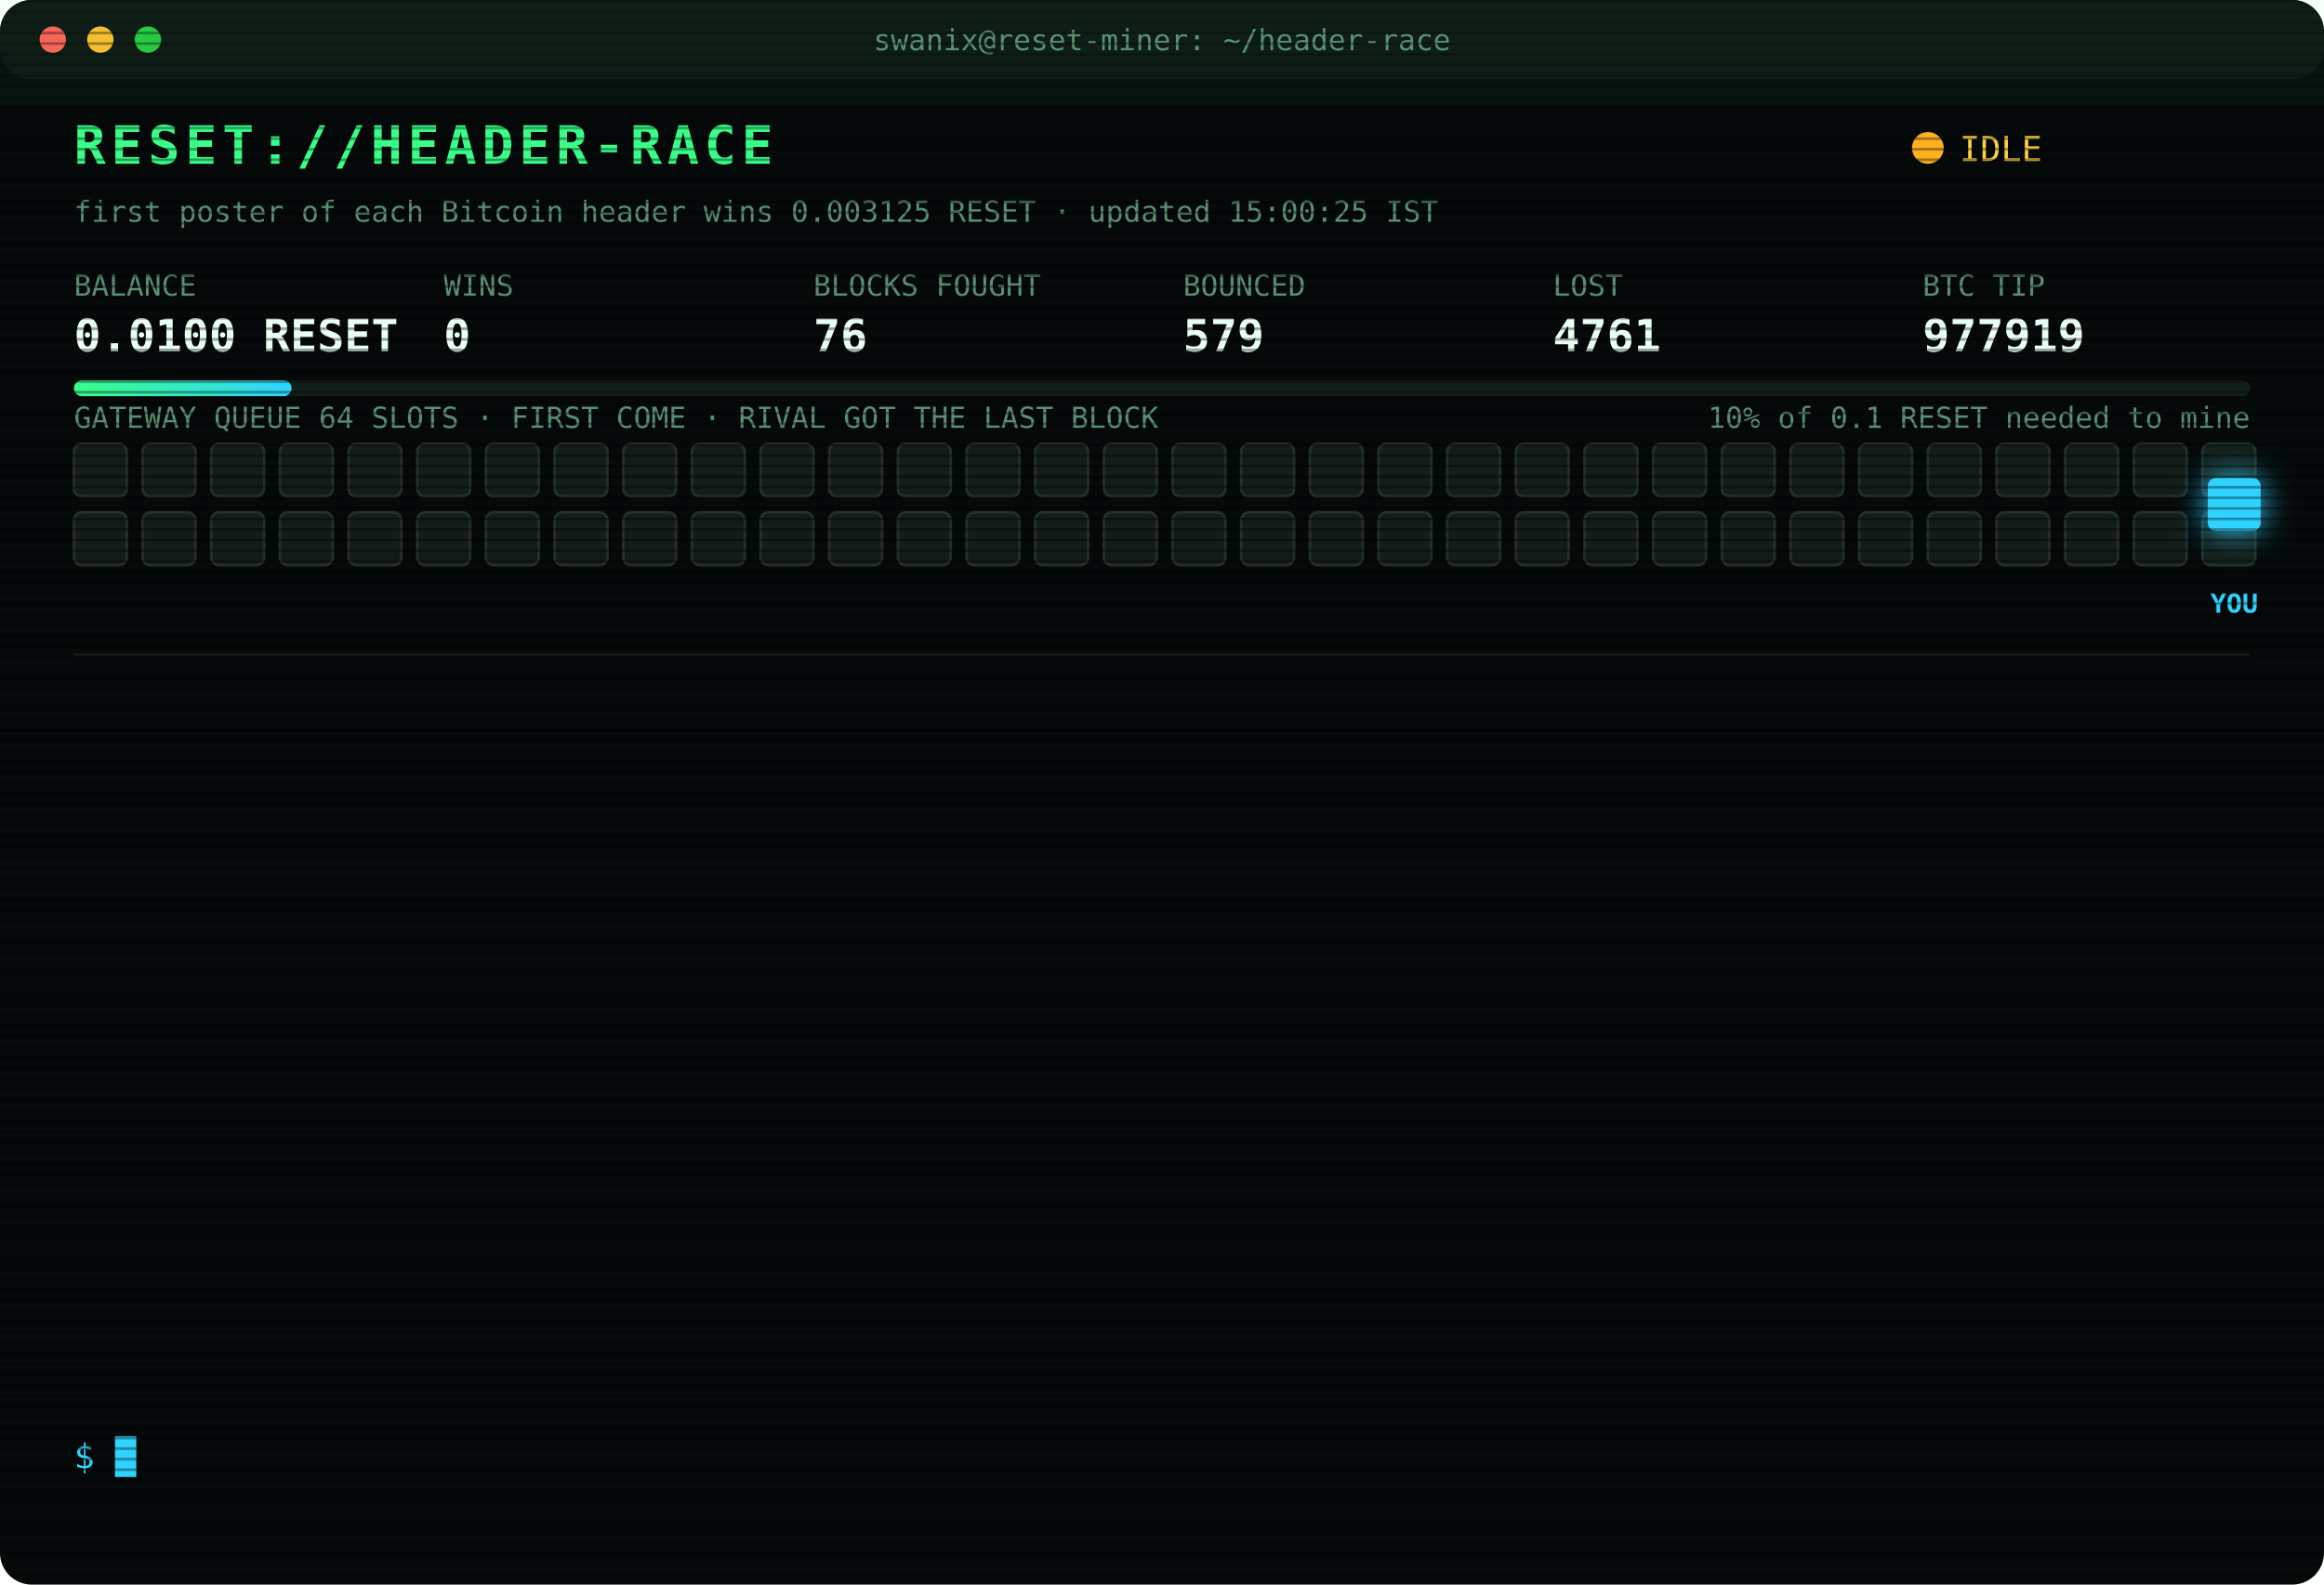
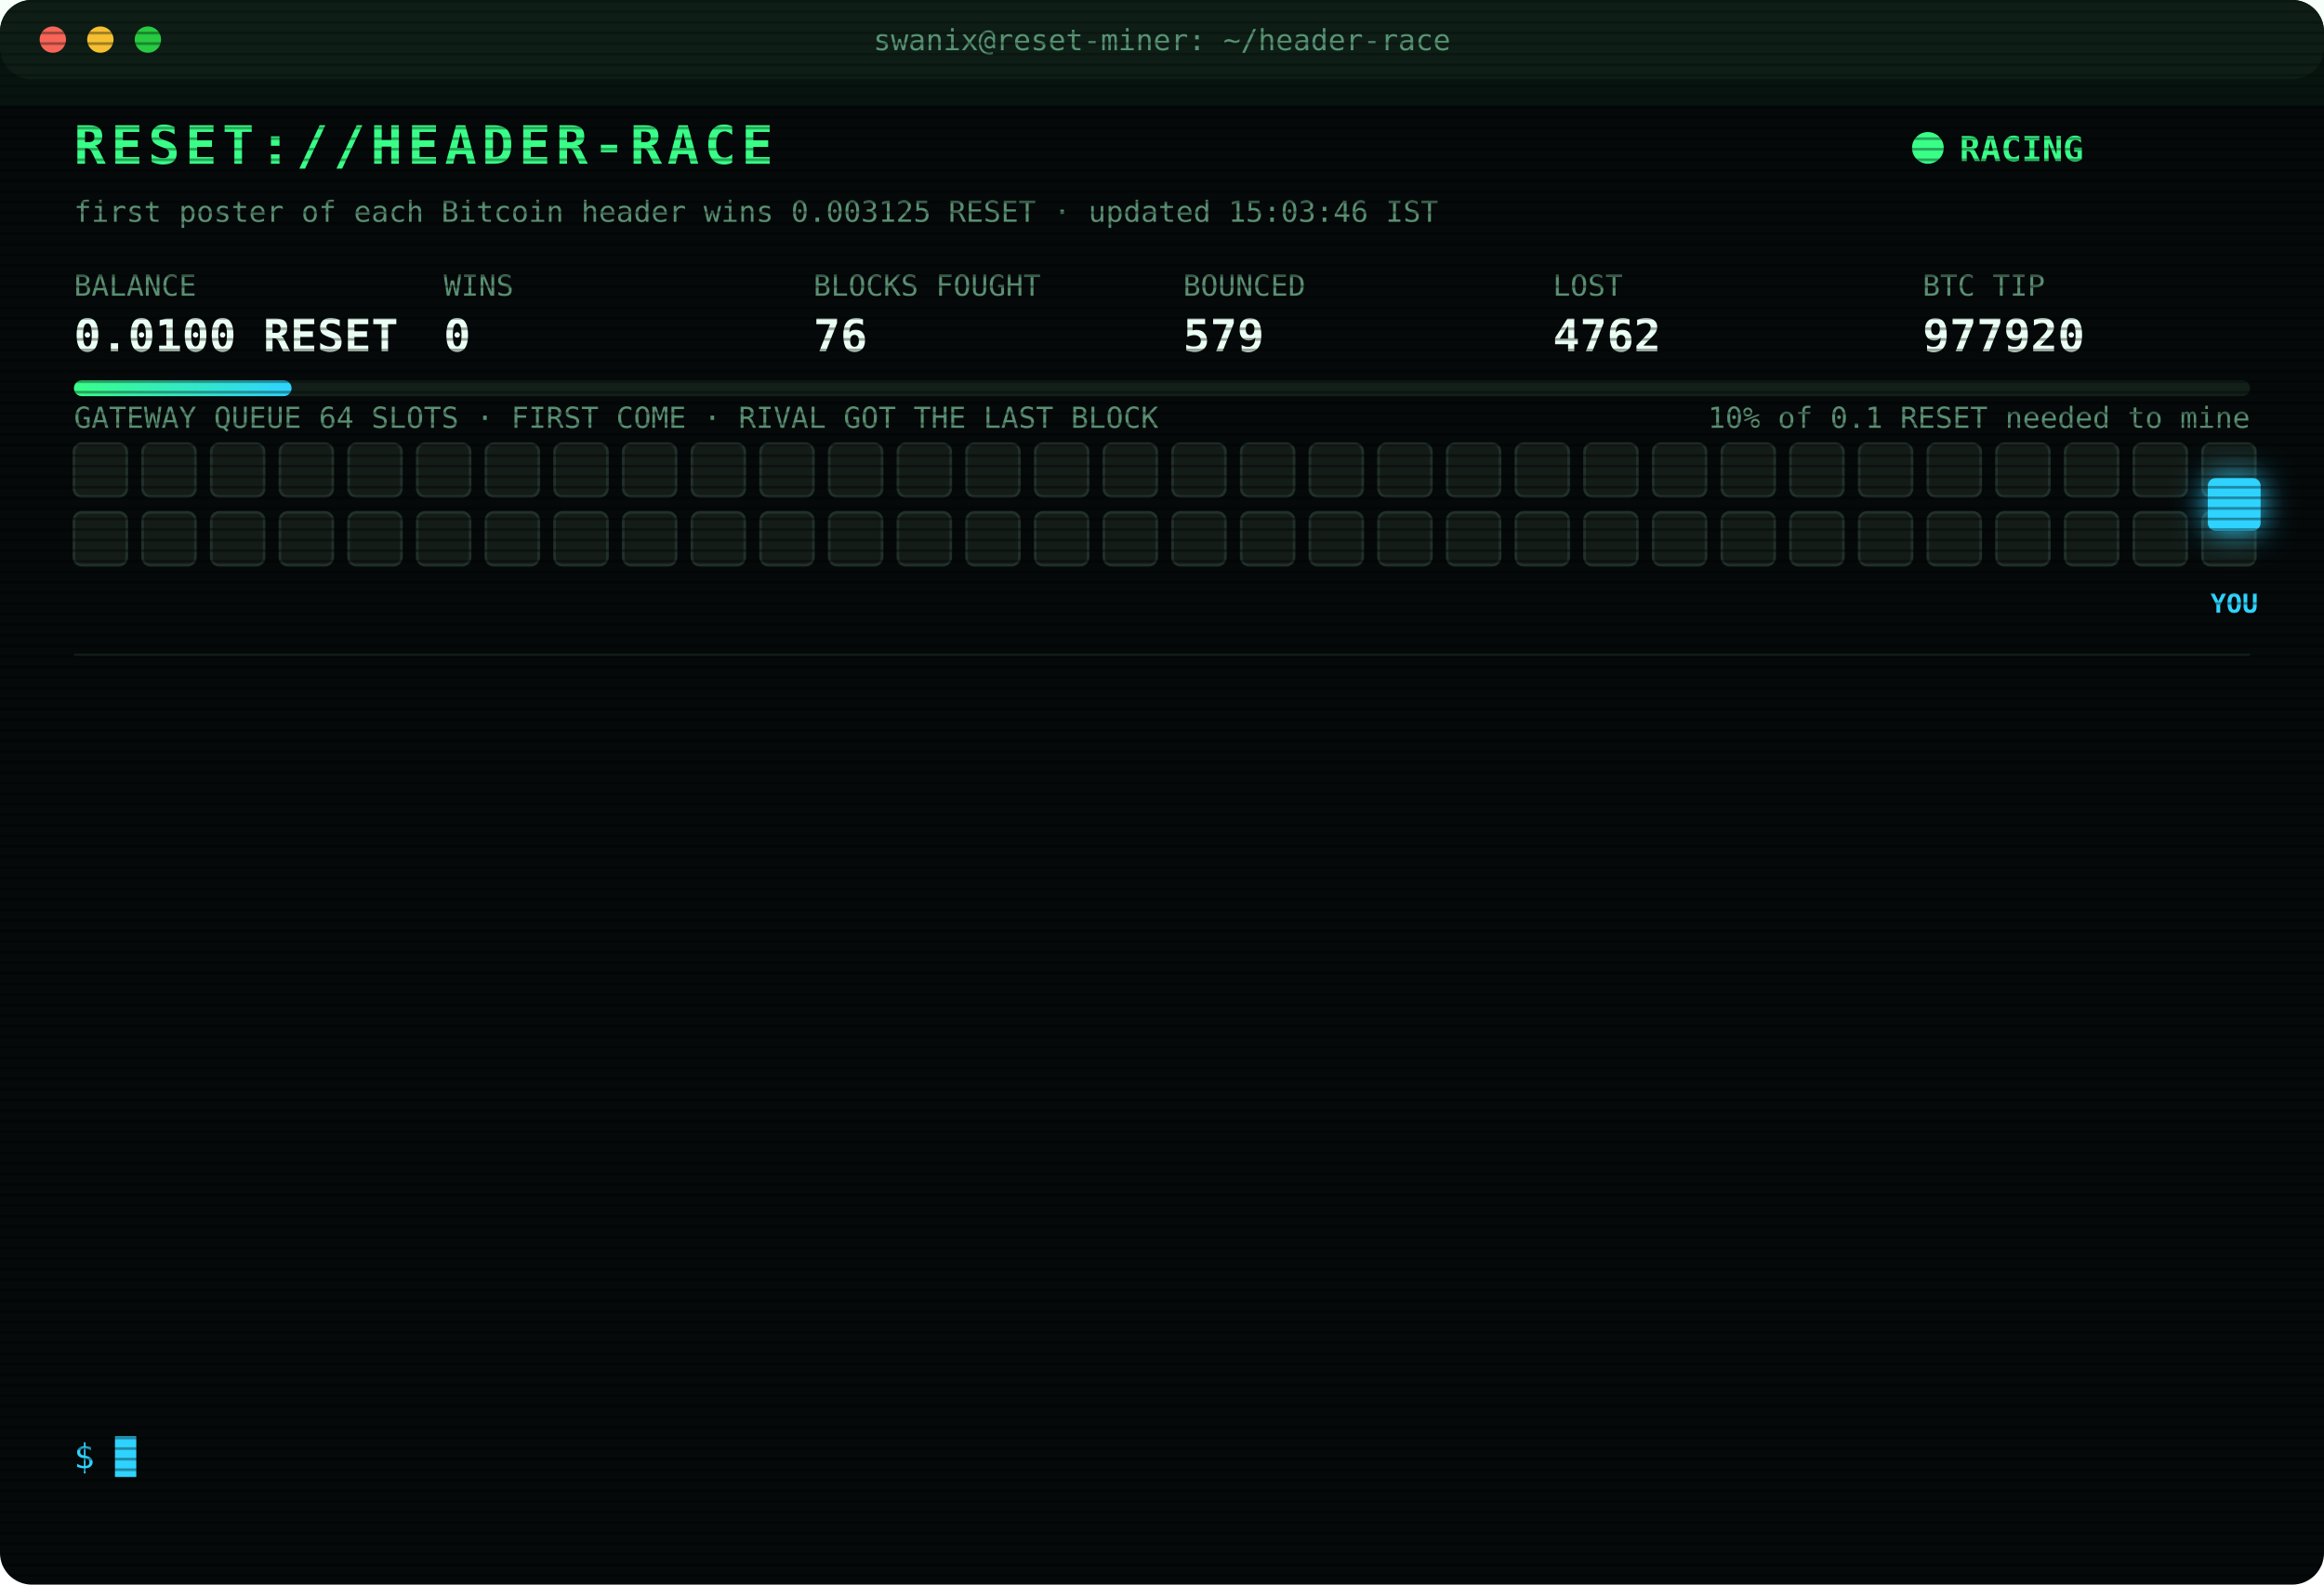
<svg xmlns="http://www.w3.org/2000/svg" width="880" height="600" viewBox="0 0 880 600" font-family="ui-monospace,SFMono-Regular,Menlo,Consolas,monospace">
  <style>
text{font-size:13px;fill:#7CFFB2}
.title{font-size:20px;font-weight:700;fill:#39FF88;letter-spacing:2px;animation:glitch 3s infinite steps(1)}
.sub{fill:#2fd3ff}.k{fill:#5a8f73;font-size:11px}.v{font-size:17px;font-weight:700;fill:#eafff3}
.ts{fill:#3f6b56}.boot{fill:#2fd3ff}.dim{fill:#5a8f73}.bad{fill:#ff4d6d}.warn{fill:#ffd23f}.mag{fill:#ff5cf0}.win{fill:#39FF88;font-weight:700}
.tag{font-size:10px;fill:#2fd3ff;font-weight:700}
.rival{fill:#26332c;stroke:#3c5a49;animation:jam 1.2s infinite alternate}
.idle{fill:#141c18;stroke:#22302a;animation:breathe 4s infinite}
.me{fill:#2fd3ff;filter:drop-shadow(0 0 6px #2fd3ff)}
.hover{animation:nudge 1.1s infinite ease-in-out}.bounce{animation:kick 1.4s infinite}
.ln{opacity:0;animation:in .4s forwards}
.cur{animation:blink 1s infinite steps(1)}
.scan{animation:scan 6s infinite linear}
.led{animation:blink 1.4s infinite}
@keyframes in{from{opacity:0;transform:translateX(-6px)}to{opacity:1;transform:none}}
@keyframes blink{50%{opacity:0}}
@keyframes jam{to{fill:#33463b}}
@keyframes breathe{50%{opacity:.4}}
@keyframes nudge{50%{transform:translateX(-10px)}}
@keyframes kick{0%,100%{transform:none}30%{transform:translateX(-14px)}55%{transform:translateX(10px) translateY(-6px)}}
@keyframes glitch{0%,92%{transform:none}93%{transform:translateX(2px);fill:#ff4d6d}95%{transform:translateX(-2px);fill:#2fd3ff}97%{transform:none}}
@keyframes scan{from{transform:translateY(-40px)}to{transform:translateY(600px)}}
</style>
  <defs>
    <pattern id="sl" width="4" height="4" patternUnits="userSpaceOnUse">
      <rect width="4" height="1" fill="#000" opacity=".35" />
    </pattern>
    <linearGradient id="bar">
      <stop offset="0" stop-color="#39FF88" />
      <stop offset="1" stop-color="#2fd3ff" />
    </linearGradient>
  </defs>
  <rect width="880" height="600" rx="12" fill="#05090a" />
  <rect width="880" height="30" rx="12" fill="#0d1512" />
  <circle cx="20" cy="15" r="5" fill="#ff5f57" />
  <circle cx="38" cy="15" r="5" fill="#febc2e" />
  <circle cx="56" cy="15" r="5" fill="#28c840" />
  <text x="440" y="19" text-anchor="middle" class="k">swanix@reset-miner: ~/header-race</text>
  <text x="28" y="62" class="title">RESET://HEADER-RACE</text>
-   <circle class="led" cx="730" cy="56" r="6" fill="#ffb020" />
-   <text x="742" y="61" class="warn">IDLE</text>
-   <text x="28" y="84" class="k">first poster of each Bitcoin header wins 0.003125 RESET · updated 15:00:25 IST</text>
+   <circle class="led" cx="730" cy="56" r="6" fill="#39FF88" />
+   <text x="742" y="61" class="win">RACING</text>
+   <text x="28" y="84" class="k">first poster of each Bitcoin header wins 0.003125 RESET · updated 15:03:46 IST</text>
  <text x="28" y="112" class="k">BALANCE</text>
  <text x="28" y="133" class="v">0.0100 RESET</text>
  <text x="168" y="112" class="k">WINS</text>
  <text x="168" y="133" class="v">0</text>
  <text x="308" y="112" class="k">BLOCKS FOUGHT</text>
  <text x="308" y="133" class="v">76</text>
  <text x="448" y="112" class="k">BOUNCED</text>
  <text x="448" y="133" class="v">579</text>
  <text x="588" y="112" class="k">LOST</text>
-   <text x="588" y="133" class="v">4761</text>
+   <text x="588" y="133" class="v">4762</text>
  <text x="728" y="112" class="k">BTC TIP</text>
-   <text x="728" y="133" class="v">977919</text>
+   <text x="728" y="133" class="v">977920</text>
  <rect x="28" y="144" width="824" height="6" rx="3" fill="#13201a" />
  <rect x="28" y="144" width="82.4" height="6" rx="3" fill="url(#bar)" />
  <text x="852" y="162" text-anchor="end" class="k">10% of 0.1 RESET needed to mine</text>
  <text x="28" y="162" class="k">GATEWAY QUEUE 64 SLOTS · FIRST COME · RIVAL GOT THE LAST BLOCK</text>
  <rect class="idle" x="28" y="168" width="20" height="20" rx="3" style="animation-delay:0.00s" />
  <rect class="idle" x="54" y="168" width="20" height="20" rx="3" style="animation-delay:0.05s" />
  <rect class="idle" x="80" y="168" width="20" height="20" rx="3" style="animation-delay:0.10s" />
  <rect class="idle" x="106" y="168" width="20" height="20" rx="3" style="animation-delay:0.15s" />
  <rect class="idle" x="132" y="168" width="20" height="20" rx="3" style="animation-delay:0.20s" />
  <rect class="idle" x="158" y="168" width="20" height="20" rx="3" style="animation-delay:0.25s" />
  <rect class="idle" x="184" y="168" width="20" height="20" rx="3" style="animation-delay:0.30s" />
  <rect class="idle" x="210" y="168" width="20" height="20" rx="3" style="animation-delay:0.35s" />
  <rect class="idle" x="236" y="168" width="20" height="20" rx="3" style="animation-delay:0.40s" />
  <rect class="idle" x="262" y="168" width="20" height="20" rx="3" style="animation-delay:0.45s" />
  <rect class="idle" x="288" y="168" width="20" height="20" rx="3" style="animation-delay:0.50s" />
  <rect class="idle" x="314" y="168" width="20" height="20" rx="3" style="animation-delay:0.55s" />
  <rect class="idle" x="340" y="168" width="20" height="20" rx="3" style="animation-delay:0.60s" />
  <rect class="idle" x="366" y="168" width="20" height="20" rx="3" style="animation-delay:0.65s" />
  <rect class="idle" x="392" y="168" width="20" height="20" rx="3" style="animation-delay:0.70s" />
  <rect class="idle" x="418" y="168" width="20" height="20" rx="3" style="animation-delay:0.75s" />
  <rect class="idle" x="444" y="168" width="20" height="20" rx="3" style="animation-delay:0.80s" />
  <rect class="idle" x="470" y="168" width="20" height="20" rx="3" style="animation-delay:0.85s" />
  <rect class="idle" x="496" y="168" width="20" height="20" rx="3" style="animation-delay:0.90s" />
  <rect class="idle" x="522" y="168" width="20" height="20" rx="3" style="animation-delay:0.95s" />
  <rect class="idle" x="548" y="168" width="20" height="20" rx="3" style="animation-delay:1.00s" />
  <rect class="idle" x="574" y="168" width="20" height="20" rx="3" style="animation-delay:1.05s" />
  <rect class="idle" x="600" y="168" width="20" height="20" rx="3" style="animation-delay:1.10s" />
  <rect class="idle" x="626" y="168" width="20" height="20" rx="3" style="animation-delay:1.15s" />
  <rect class="idle" x="652" y="168" width="20" height="20" rx="3" style="animation-delay:1.20s" />
  <rect class="idle" x="678" y="168" width="20" height="20" rx="3" style="animation-delay:1.25s" />
  <rect class="idle" x="704" y="168" width="20" height="20" rx="3" style="animation-delay:1.30s" />
  <rect class="idle" x="730" y="168" width="20" height="20" rx="3" style="animation-delay:1.35s" />
  <rect class="idle" x="756" y="168" width="20" height="20" rx="3" style="animation-delay:1.40s" />
  <rect class="idle" x="782" y="168" width="20" height="20" rx="3" style="animation-delay:1.45s" />
  <rect class="idle" x="808" y="168" width="20" height="20" rx="3" style="animation-delay:1.50s" />
  <rect class="idle" x="834" y="168" width="20" height="20" rx="3" style="animation-delay:1.55s" />
  <rect class="idle" x="28" y="194" width="20" height="20" rx="3" style="animation-delay:1.60s" />
  <rect class="idle" x="54" y="194" width="20" height="20" rx="3" style="animation-delay:1.65s" />
  <rect class="idle" x="80" y="194" width="20" height="20" rx="3" style="animation-delay:1.70s" />
  <rect class="idle" x="106" y="194" width="20" height="20" rx="3" style="animation-delay:1.75s" />
  <rect class="idle" x="132" y="194" width="20" height="20" rx="3" style="animation-delay:1.80s" />
  <rect class="idle" x="158" y="194" width="20" height="20" rx="3" style="animation-delay:1.85s" />
  <rect class="idle" x="184" y="194" width="20" height="20" rx="3" style="animation-delay:1.90s" />
  <rect class="idle" x="210" y="194" width="20" height="20" rx="3" style="animation-delay:1.95s" />
  <rect class="idle" x="236" y="194" width="20" height="20" rx="3" style="animation-delay:2.00s" />
  <rect class="idle" x="262" y="194" width="20" height="20" rx="3" style="animation-delay:2.05s" />
  <rect class="idle" x="288" y="194" width="20" height="20" rx="3" style="animation-delay:2.10s" />
  <rect class="idle" x="314" y="194" width="20" height="20" rx="3" style="animation-delay:2.15s" />
  <rect class="idle" x="340" y="194" width="20" height="20" rx="3" style="animation-delay:2.20s" />
  <rect class="idle" x="366" y="194" width="20" height="20" rx="3" style="animation-delay:2.25s" />
  <rect class="idle" x="392" y="194" width="20" height="20" rx="3" style="animation-delay:2.30s" />
  <rect class="idle" x="418" y="194" width="20" height="20" rx="3" style="animation-delay:2.35s" />
  <rect class="idle" x="444" y="194" width="20" height="20" rx="3" style="animation-delay:2.40s" />
  <rect class="idle" x="470" y="194" width="20" height="20" rx="3" style="animation-delay:2.45s" />
  <rect class="idle" x="496" y="194" width="20" height="20" rx="3" style="animation-delay:2.50s" />
  <rect class="idle" x="522" y="194" width="20" height="20" rx="3" style="animation-delay:2.55s" />
  <rect class="idle" x="548" y="194" width="20" height="20" rx="3" style="animation-delay:2.60s" />
  <rect class="idle" x="574" y="194" width="20" height="20" rx="3" style="animation-delay:2.65s" />
  <rect class="idle" x="600" y="194" width="20" height="20" rx="3" style="animation-delay:2.70s" />
  <rect class="idle" x="626" y="194" width="20" height="20" rx="3" style="animation-delay:2.75s" />
  <rect class="idle" x="652" y="194" width="20" height="20" rx="3" style="animation-delay:2.80s" />
  <rect class="idle" x="678" y="194" width="20" height="20" rx="3" style="animation-delay:2.85s" />
  <rect class="idle" x="704" y="194" width="20" height="20" rx="3" style="animation-delay:2.90s" />
  <rect class="idle" x="730" y="194" width="20" height="20" rx="3" style="animation-delay:2.95s" />
  <rect class="idle" x="756" y="194" width="20" height="20" rx="3" style="animation-delay:3.00s" />
  <rect class="idle" x="782" y="194" width="20" height="20" rx="3" style="animation-delay:3.05s" />
  <rect class="idle" x="808" y="194" width="20" height="20" rx="3" style="animation-delay:3.10s" />
  <rect class="idle" x="834" y="194" width="20" height="20" rx="3" style="animation-delay:3.15s" />
  <g class="hover">
    <rect class="me" x="836" y="181" width="20" height="20" rx="3" />
    <text class="tag" x="846" y="232" text-anchor="middle">YOU</text>
  </g>
  <line x1="28" x2="852" y1="248" y2="248" stroke="#13201a" />
  <g class="ln" style="animation-delay:0.40s">
-     <text x="28" y="270" class="ts">11:11:55</text>
-     <text x="104" y="270" class="bad">[LOST] #977904 taken by a rival miner</text>
+     <text x="28" y="270" class="ts">11:19:44</text>
+     <text x="104" y="270" class="bad">[LOST] #977905 taken by a rival miner</text>
  </g>
  <g class="ln" style="animation-delay:0.65s">
-     <text x="28" y="292" class="ts">11:19:44</text>
-     <text x="104" y="292" class="bad">[LOST] #977905 taken by a rival miner</text>
+     <text x="28" y="292" class="ts">11:31:49</text>
+     <text x="104" y="292" class="bad">[LOST] #977906 taken by a rival miner</text>
  </g>
  <g class="ln" style="animation-delay:0.90s">
-     <text x="28" y="314" class="ts">11:31:49</text>
-     <text x="104" y="314" class="bad">[LOST] #977906 taken by a rival miner</text>
+     <text x="28" y="314" class="ts">11:35:37</text>
+     <text x="104" y="314" class="bad">[LOST] #977907 taken by a rival miner</text>
  </g>
  <g class="ln" style="animation-delay:1.15s">
-     <text x="28" y="336" class="ts">11:35:37</text>
-     <text x="104" y="336" class="bad">[LOST] #977907 taken by a rival miner</text>
+     <text x="28" y="336" class="ts">11:55:40</text>
+     <text x="104" y="336" class="bad">[LOST] #977909 taken by a rival miner</text>
  </g>
  <g class="ln" style="animation-delay:1.40s">
-     <text x="28" y="358" class="ts">11:55:40</text>
-     <text x="104" y="358" class="bad">[LOST] #977909 taken by a rival miner</text>
+     <text x="28" y="358" class="ts">12:14:11</text>
+     <text x="104" y="358" class="bad">[LOST] #977910 taken by a rival miner</text>
  </g>
  <g class="ln" style="animation-delay:1.65s">
-     <text x="28" y="380" class="ts">12:14:11</text>
-     <text x="104" y="380" class="bad">[LOST] #977910 taken by a rival miner</text>
+     <text x="28" y="380" class="ts">12:38:19</text>
+     <text x="104" y="380" class="bad">[LOST] #977911 taken by a rival miner</text>
  </g>
  <g class="ln" style="animation-delay:1.90s">
-     <text x="28" y="402" class="ts">12:38:19</text>
-     <text x="104" y="402" class="bad">[LOST] #977911 taken by a rival miner</text>
+     <text x="28" y="402" class="ts">13:52:30</text>
+     <text x="104" y="402" class="bad">[LOST] #977913 taken by a rival miner</text>
  </g>
  <g class="ln" style="animation-delay:2.15s">
-     <text x="28" y="424" class="ts">13:52:30</text>
-     <text x="104" y="424" class="bad">[LOST] #977913 taken by a rival miner</text>
+     <text x="28" y="424" class="ts">14:00:32</text>
+     <text x="104" y="424" class="bad">[LOST] #977914 taken by a rival miner</text>
  </g>
  <g class="ln" style="animation-delay:2.40s">
-     <text x="28" y="446" class="ts">14:00:32</text>
-     <text x="104" y="446" class="bad">[LOST] #977914 taken by a rival miner</text>
+     <text x="28" y="446" class="ts">14:17:57</text>
+     <text x="104" y="446" class="bad">[LOST] #977915 taken by a rival miner</text>
  </g>
  <g class="ln" style="animation-delay:2.65s">
-     <text x="28" y="468" class="ts">14:17:57</text>
-     <text x="104" y="468" class="bad">[LOST] #977915 taken by a rival miner</text>
+     <text x="28" y="468" class="ts">14:22:16</text>
+     <text x="104" y="468" class="bad">[LOST] #977916 taken by a rival miner</text>
  </g>
  <g class="ln" style="animation-delay:2.90s">
-     <text x="28" y="490" class="ts">14:22:16</text>
-     <text x="104" y="490" class="bad">[LOST] #977916 taken by a rival miner</text>
+     <text x="28" y="490" class="ts">14:30:30</text>
+     <text x="104" y="490" class="bad">[LOST] #977917 taken by a rival miner</text>
  </g>
  <g class="ln" style="animation-delay:3.15s">
-     <text x="28" y="512" class="ts">14:30:30</text>
-     <text x="104" y="512" class="bad">[LOST] #977917 taken by a rival miner</text>
+     <text x="28" y="512" class="ts">14:37:59</text>
+     <text x="104" y="512" class="bad">[LOST] #977919 taken by a rival miner</text>
  </g>
  <g class="ln" style="animation-delay:3.40s">
-     <text x="28" y="534" class="ts">14:37:59</text>
-     <text x="104" y="534" class="bad">[LOST] #977919 taken by a rival miner</text>
+     <text x="28" y="534" class="ts">15:03:46</text>
+     <text x="104" y="534" class="bad">[LOST] #977920 taken by a rival miner</text>
  </g>
  <text x="28" y="556" class="sub">$ <tspan class="cur">█</tspan>
  </text>
  <rect width="880" height="600" rx="12" fill="url(#sl)" pointer-events="none" />
  <rect class="scan" width="880" height="40" fill="#39FF88" opacity=".04" />
</svg>
